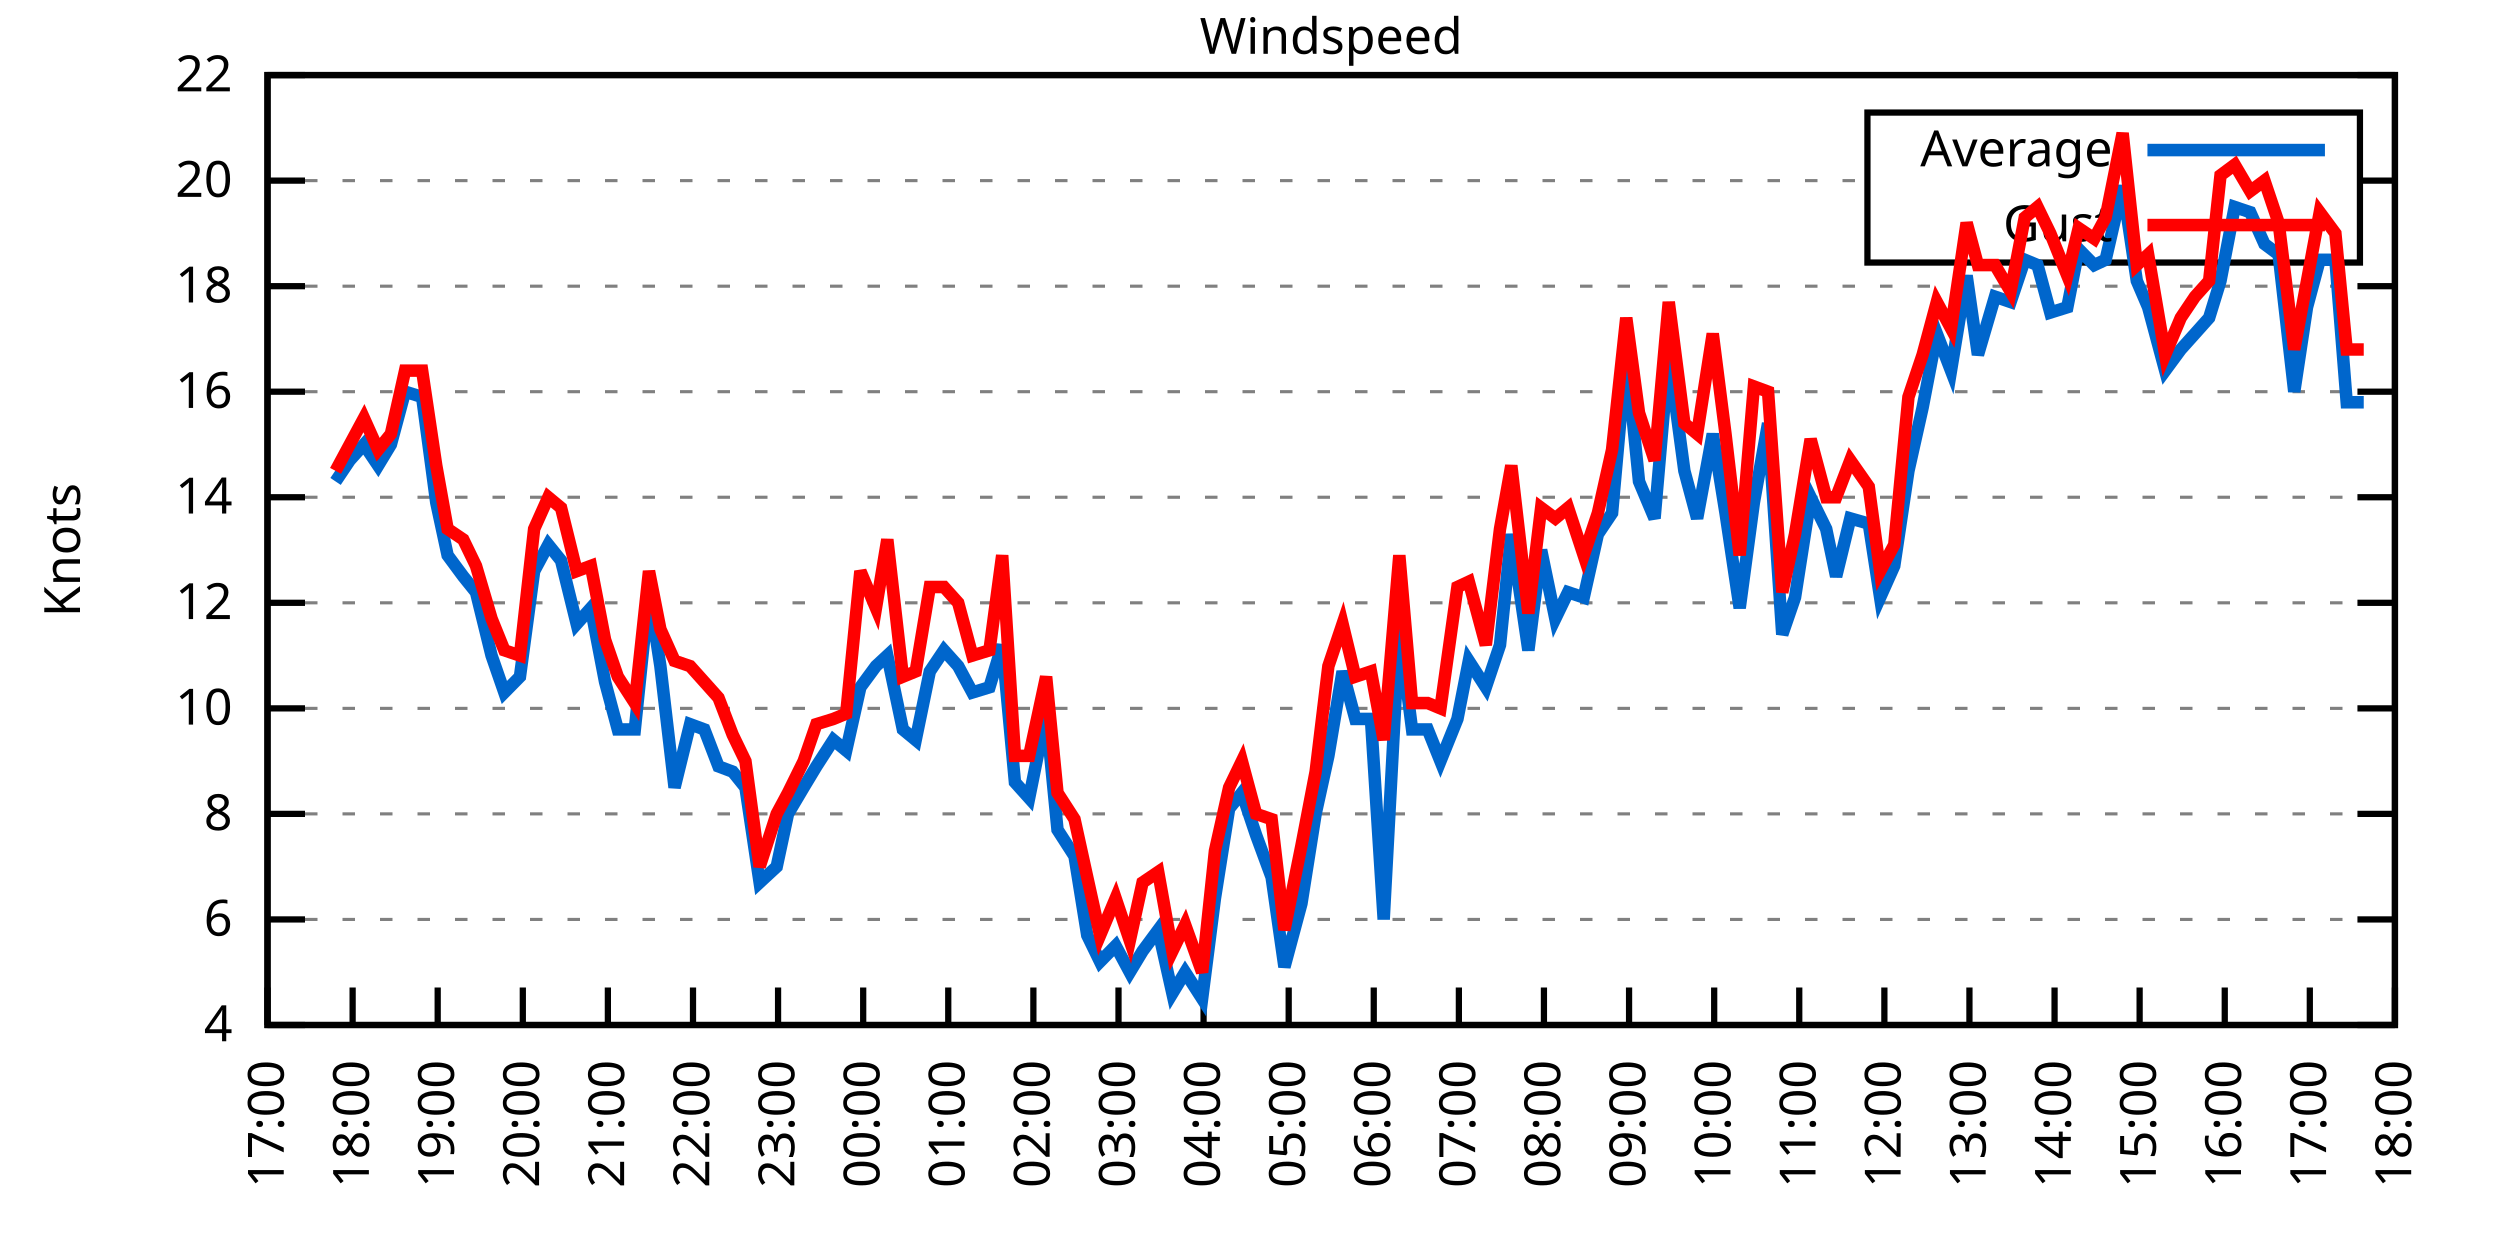
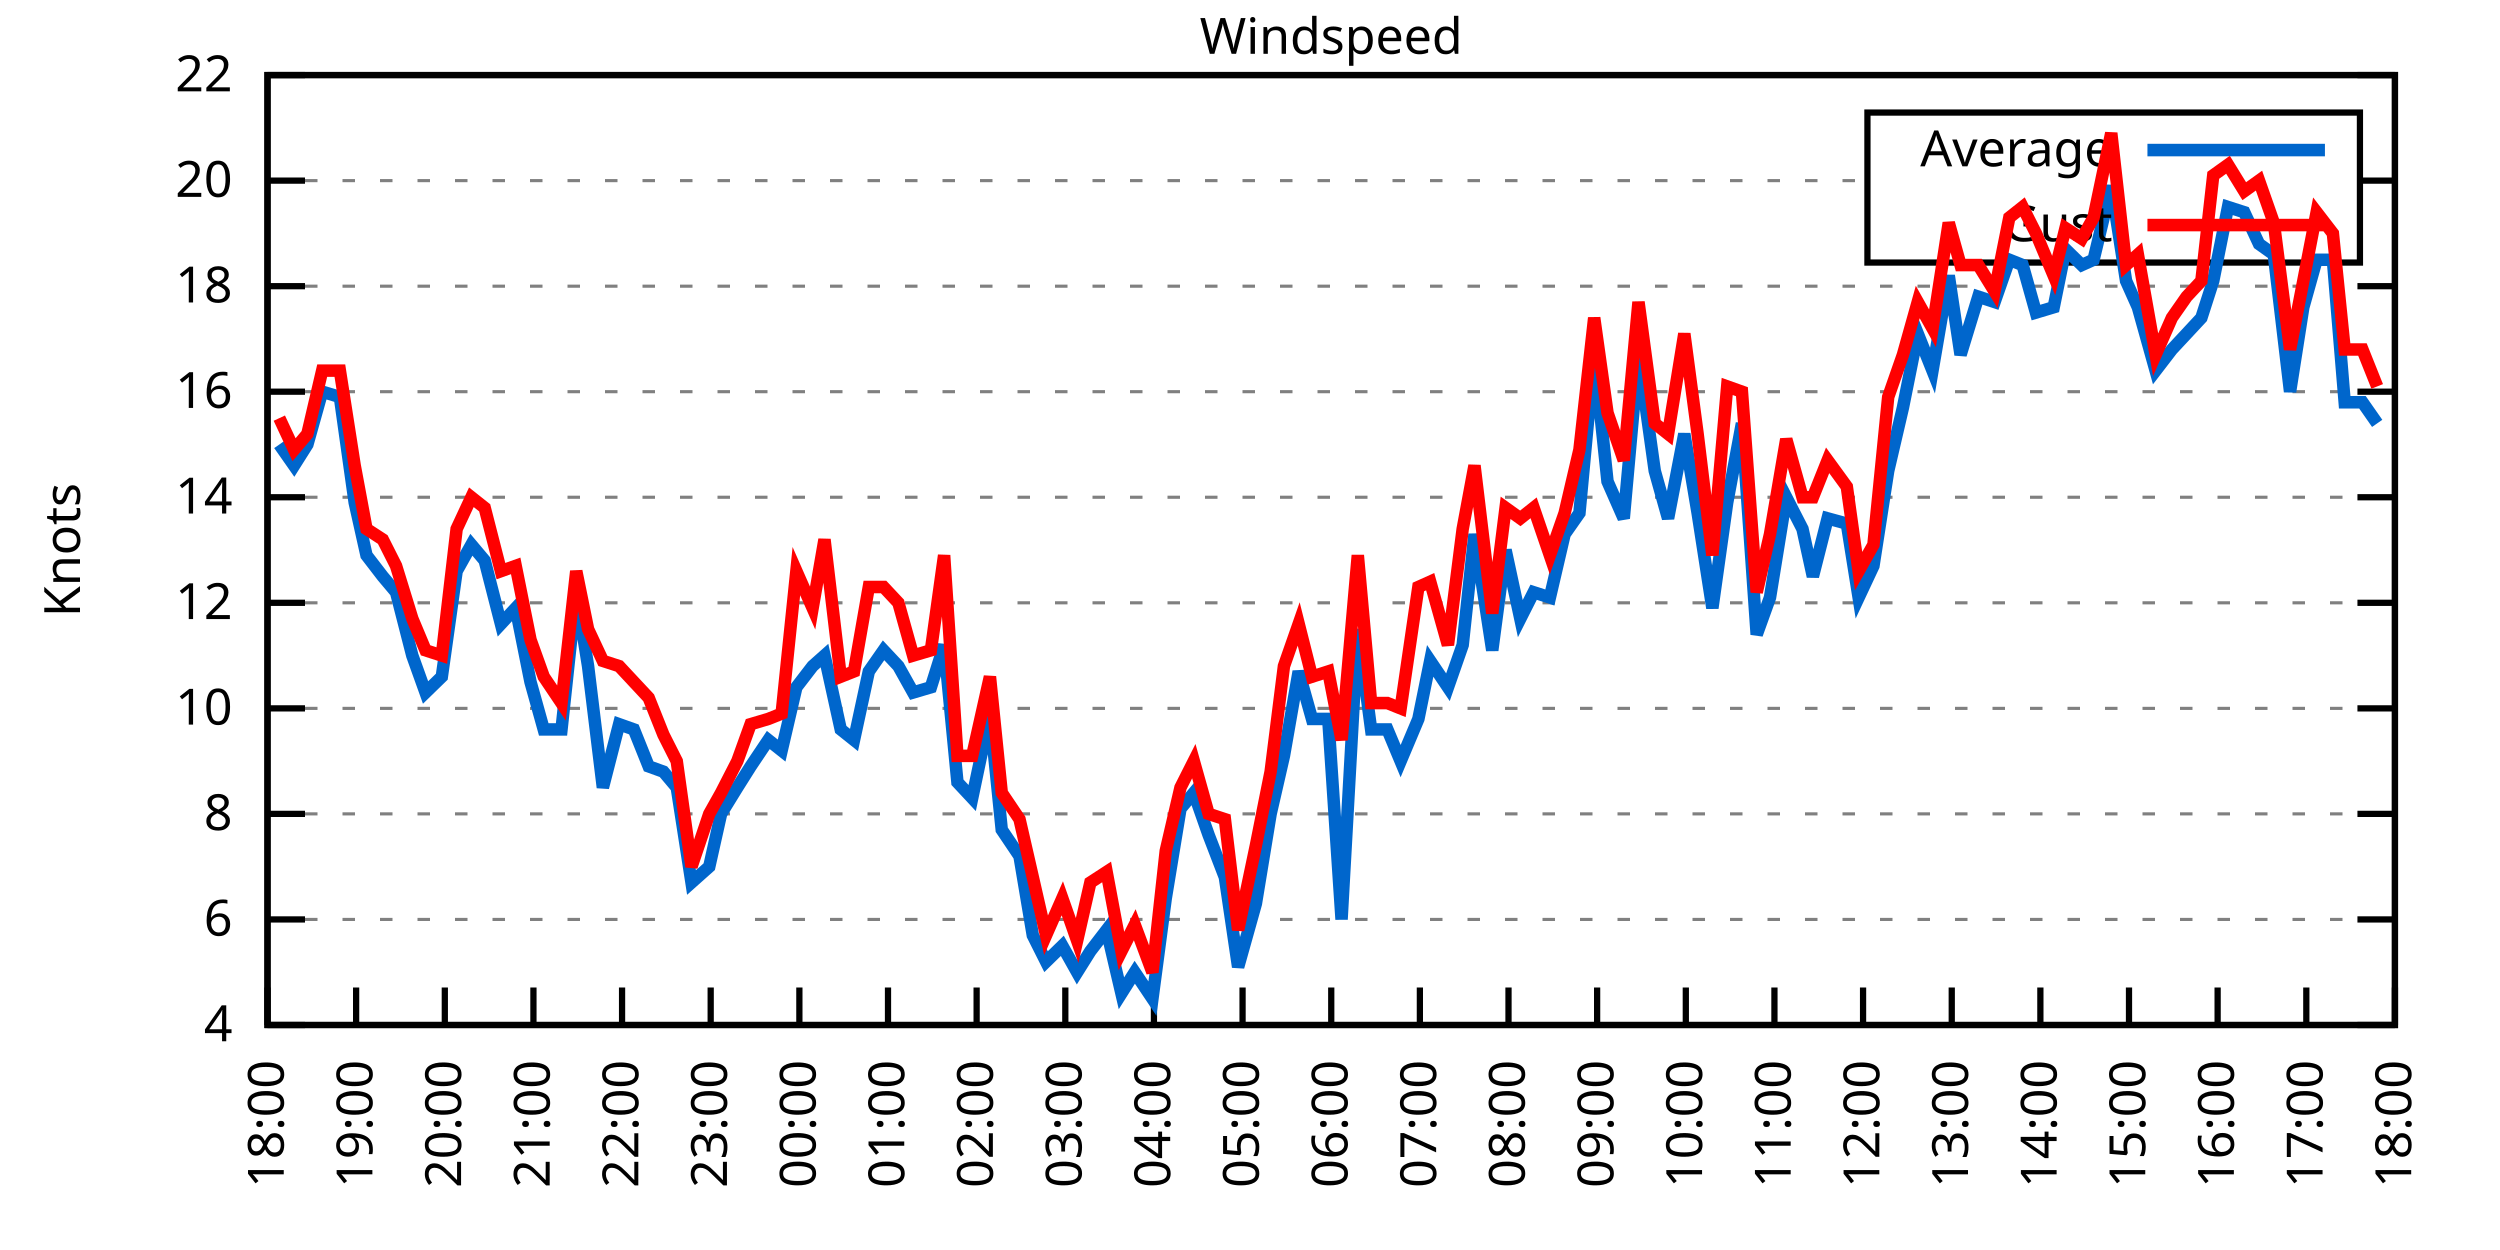
<svg xmlns="http://www.w3.org/2000/svg" xmlns:xlink="http://www.w3.org/1999/xlink" width="400" height="200" viewBox="0 0 400 200">
  <g id="gnuplot_canvas">
    <rect x="0" y="0" width="400" height="200" fill="none" />
    <defs>
      <circle id="gpDot" r="0.5" stroke-width="0.5" stroke="currentColor" />
      <path id="gpPt0" stroke-width="0.333" stroke="currentColor" d="M-1,0 h2 M0,-1 v2" />
      <path id="gpPt1" stroke-width="0.333" stroke="currentColor" d="M-1,-1 L1,1 M1,-1 L-1,1" />
      <path id="gpPt2" stroke-width="0.333" stroke="currentColor" d="M-1,0 L1,0 M0,-1 L0,1 M-1,-1 L1,1 M-1,1 L1,-1" />
      <rect id="gpPt3" stroke-width="0.333" stroke="currentColor" x="-1" y="-1" width="2" height="2" />
      <rect id="gpPt4" stroke-width="0.333" stroke="currentColor" fill="currentColor" x="-1" y="-1" width="2" height="2" />
      <circle id="gpPt5" stroke-width="0.333" stroke="currentColor" cx="0" cy="0" r="1" />
      <use xlink:href="#gpPt5" id="gpPt6" fill="currentColor" stroke="none" />
      <path id="gpPt7" stroke-width="0.333" stroke="currentColor" d="M0,-1.33 L-1.33,0.67 L1.33,0.67 z" />
      <use xlink:href="#gpPt7" id="gpPt8" fill="currentColor" stroke="none" />
      <use xlink:href="#gpPt7" id="gpPt9" stroke="currentColor" transform="rotate(180)" />
      <use xlink:href="#gpPt9" id="gpPt10" fill="currentColor" stroke="none" />
      <use xlink:href="#gpPt3" id="gpPt11" stroke="currentColor" transform="rotate(45)" />
      <use xlink:href="#gpPt11" id="gpPt12" fill="currentColor" stroke="none" />
      <path id="gpPt13" stroke-width="0.333" stroke="currentColor" d="M0,1.330 L1.265,0.411 L0.782,-1.067 L-0.782,-1.076 L-1.265,0.411 z" />
      <use xlink:href="#gpPt13" id="gpPt14" fill="currentColor" stroke="none" />
      <filter id="textbox" filterUnits="objectBoundingBox" x="0" y="0" height="1" width="1">
        <feFlood flood-color="white" flood-opacity="1" result="bgnd" />
        <feComposite in="SourceGraphic" in2="bgnd" operator="atop" />
      </filter>
      <filter id="greybox" filterUnits="objectBoundingBox" x="0" y="0" height="1" width="1">
        <feFlood flood-color="lightgrey" flood-opacity="1" result="grey" />
        <feComposite in="SourceGraphic" in2="grey" operator="atop" />
      </filter>
    </defs>
    <g fill="none" color="white" stroke="currentColor" stroke-width="1.00" stroke-linecap="butt" stroke-linejoin="miter">
</g>
    <g fill="none" color="black" stroke="currentColor" stroke-width="1.00" stroke-linecap="butt" stroke-linejoin="miter">
      <g stroke="none" shape-rendering="crispEdges">
        <polygon fill="rgb(255, 255, 255)" points="42.80,164.00 383.18,164.00 383.18,12.02 42.80,12.02 " />
      </g>
    </g>
    <g fill="none" color="black" stroke="currentColor" stroke-width="1.00" stroke-linecap="butt" stroke-linejoin="miter">
</g>
    <g fill="none" color="black" stroke="black" stroke-width="0.50" stroke-linecap="butt" stroke-linejoin="miter">
</g>
    <g fill="none" color="gray" stroke="currentColor" stroke-width="0.50" stroke-linecap="butt" stroke-linejoin="miter">
      <path stroke="gray" stroke-dasharray="2,4" class="gridline" d="M42.80,164.00 L383.19,164.00  " />
    </g>
    <g fill="none" color="gray" stroke="gray" stroke-width="1.00" stroke-linecap="butt" stroke-linejoin="miter">
</g>
    <g fill="none" color="black" stroke="currentColor" stroke-width="1.00" stroke-linecap="butt" stroke-linejoin="miter">
      <path stroke="black" d="M42.80,164.00 L48.80,164.00 M383.19,164.00 L377.19,164.00  " />
      <g transform="translate(37.20,166.60)" stroke="none" fill="black" font-family="Sans" font-size="8.00" text-anchor="end">
        <text>
          <tspan font-family="Sans"> 4</tspan>
        </text>
      </g>
    </g>
    <g fill="none" color="black" stroke="currentColor" stroke-width="1.00" stroke-linecap="butt" stroke-linejoin="miter">
</g>
    <g fill="none" color="black" stroke="black" stroke-width="0.50" stroke-linecap="butt" stroke-linejoin="miter">
</g>
    <g fill="none" color="gray" stroke="currentColor" stroke-width="0.50" stroke-linecap="butt" stroke-linejoin="miter">
      <path stroke="gray" stroke-dasharray="2,4" class="gridline" d="M42.80,147.11 L383.19,147.11  " />
    </g>
    <g fill="none" color="gray" stroke="gray" stroke-width="1.00" stroke-linecap="butt" stroke-linejoin="miter">
</g>
    <g fill="none" color="black" stroke="currentColor" stroke-width="1.00" stroke-linecap="butt" stroke-linejoin="miter">
      <path stroke="black" d="M42.80,147.11 L48.80,147.11 M383.19,147.11 L377.19,147.11  " />
      <g transform="translate(37.20,149.71)" stroke="none" fill="black" font-family="Sans" font-size="8.00" text-anchor="end">
        <text>
          <tspan font-family="Sans"> 6</tspan>
        </text>
      </g>
    </g>
    <g fill="none" color="black" stroke="currentColor" stroke-width="1.00" stroke-linecap="butt" stroke-linejoin="miter">
</g>
    <g fill="none" color="black" stroke="black" stroke-width="0.50" stroke-linecap="butt" stroke-linejoin="miter">
</g>
    <g fill="none" color="gray" stroke="currentColor" stroke-width="0.50" stroke-linecap="butt" stroke-linejoin="miter">
      <path stroke="gray" stroke-dasharray="2,4" class="gridline" d="M42.80,130.22 L383.19,130.22  " />
    </g>
    <g fill="none" color="gray" stroke="gray" stroke-width="1.00" stroke-linecap="butt" stroke-linejoin="miter">
</g>
    <g fill="none" color="black" stroke="currentColor" stroke-width="1.00" stroke-linecap="butt" stroke-linejoin="miter">
      <path stroke="black" d="M42.80,130.22 L48.80,130.22 M383.19,130.22 L377.19,130.22  " />
      <g transform="translate(37.20,132.82)" stroke="none" fill="black" font-family="Sans" font-size="8.00" text-anchor="end">
        <text>
          <tspan font-family="Sans"> 8</tspan>
        </text>
      </g>
    </g>
    <g fill="none" color="black" stroke="currentColor" stroke-width="1.00" stroke-linecap="butt" stroke-linejoin="miter">
</g>
    <g fill="none" color="black" stroke="black" stroke-width="0.50" stroke-linecap="butt" stroke-linejoin="miter">
</g>
    <g fill="none" color="gray" stroke="currentColor" stroke-width="0.50" stroke-linecap="butt" stroke-linejoin="miter">
      <path stroke="gray" stroke-dasharray="2,4" class="gridline" d="M42.80,113.34 L383.19,113.34  " />
    </g>
    <g fill="none" color="gray" stroke="gray" stroke-width="1.00" stroke-linecap="butt" stroke-linejoin="miter">
</g>
    <g fill="none" color="black" stroke="currentColor" stroke-width="1.00" stroke-linecap="butt" stroke-linejoin="miter">
      <path stroke="black" d="M42.80,113.34 L48.80,113.34 M383.19,113.34 L377.19,113.34  " />
      <g transform="translate(37.20,115.94)" stroke="none" fill="black" font-family="Sans" font-size="8.00" text-anchor="end">
        <text>
          <tspan font-family="Sans"> 10</tspan>
        </text>
      </g>
    </g>
    <g fill="none" color="black" stroke="currentColor" stroke-width="1.00" stroke-linecap="butt" stroke-linejoin="miter">
</g>
    <g fill="none" color="black" stroke="black" stroke-width="0.50" stroke-linecap="butt" stroke-linejoin="miter">
</g>
    <g fill="none" color="gray" stroke="currentColor" stroke-width="0.50" stroke-linecap="butt" stroke-linejoin="miter">
      <path stroke="gray" stroke-dasharray="2,4" class="gridline" d="M42.80,96.45 L383.19,96.45  " />
    </g>
    <g fill="none" color="gray" stroke="gray" stroke-width="1.00" stroke-linecap="butt" stroke-linejoin="miter">
</g>
    <g fill="none" color="black" stroke="currentColor" stroke-width="1.00" stroke-linecap="butt" stroke-linejoin="miter">
      <path stroke="black" d="M42.80,96.45 L48.80,96.45 M383.19,96.45 L377.19,96.45  " />
      <g transform="translate(37.20,99.05)" stroke="none" fill="black" font-family="Sans" font-size="8.00" text-anchor="end">
        <text>
          <tspan font-family="Sans"> 12</tspan>
        </text>
      </g>
    </g>
    <g fill="none" color="black" stroke="currentColor" stroke-width="1.00" stroke-linecap="butt" stroke-linejoin="miter">
</g>
    <g fill="none" color="black" stroke="black" stroke-width="0.50" stroke-linecap="butt" stroke-linejoin="miter">
</g>
    <g fill="none" color="gray" stroke="currentColor" stroke-width="0.50" stroke-linecap="butt" stroke-linejoin="miter">
      <path stroke="gray" stroke-dasharray="2,4" class="gridline" d="M42.80,79.56 L383.19,79.56  " />
    </g>
    <g fill="none" color="gray" stroke="gray" stroke-width="1.00" stroke-linecap="butt" stroke-linejoin="miter">
</g>
    <g fill="none" color="black" stroke="currentColor" stroke-width="1.00" stroke-linecap="butt" stroke-linejoin="miter">
      <path stroke="black" d="M42.80,79.56 L48.80,79.56 M383.19,79.56 L377.19,79.56  " />
      <g transform="translate(37.20,82.16)" stroke="none" fill="black" font-family="Sans" font-size="8.00" text-anchor="end">
        <text>
          <tspan font-family="Sans"> 14</tspan>
        </text>
      </g>
    </g>
    <g fill="none" color="black" stroke="currentColor" stroke-width="1.00" stroke-linecap="butt" stroke-linejoin="miter">
</g>
    <g fill="none" color="black" stroke="black" stroke-width="0.50" stroke-linecap="butt" stroke-linejoin="miter">
</g>
    <g fill="none" color="gray" stroke="currentColor" stroke-width="0.50" stroke-linecap="butt" stroke-linejoin="miter">
      <path stroke="gray" stroke-dasharray="2,4" class="gridline" d="M42.80,62.67 L383.19,62.67  " />
    </g>
    <g fill="none" color="gray" stroke="gray" stroke-width="1.00" stroke-linecap="butt" stroke-linejoin="miter">
</g>
    <g fill="none" color="black" stroke="currentColor" stroke-width="1.00" stroke-linecap="butt" stroke-linejoin="miter">
      <path stroke="black" d="M42.80,62.67 L48.80,62.67 M383.19,62.67 L377.19,62.67  " />
      <g transform="translate(37.20,65.27)" stroke="none" fill="black" font-family="Sans" font-size="8.00" text-anchor="end">
        <text>
          <tspan font-family="Sans"> 16</tspan>
        </text>
      </g>
    </g>
    <g fill="none" color="black" stroke="currentColor" stroke-width="1.00" stroke-linecap="butt" stroke-linejoin="miter">
</g>
    <g fill="none" color="black" stroke="black" stroke-width="0.50" stroke-linecap="butt" stroke-linejoin="miter">
</g>
    <g fill="none" color="gray" stroke="currentColor" stroke-width="0.50" stroke-linecap="butt" stroke-linejoin="miter">
      <path stroke="gray" stroke-dasharray="2,4" class="gridline" d="M42.80,45.79 L383.19,45.79  " />
    </g>
    <g fill="none" color="gray" stroke="gray" stroke-width="1.00" stroke-linecap="butt" stroke-linejoin="miter">
</g>
    <g fill="none" color="black" stroke="currentColor" stroke-width="1.00" stroke-linecap="butt" stroke-linejoin="miter">
      <path stroke="black" d="M42.80,45.79 L48.80,45.79 M383.19,45.79 L377.19,45.79  " />
      <g transform="translate(37.20,48.39)" stroke="none" fill="black" font-family="Sans" font-size="8.00" text-anchor="end">
        <text>
          <tspan font-family="Sans"> 18</tspan>
        </text>
      </g>
    </g>
    <g fill="none" color="black" stroke="currentColor" stroke-width="1.00" stroke-linecap="butt" stroke-linejoin="miter">
</g>
    <g fill="none" color="black" stroke="black" stroke-width="0.50" stroke-linecap="butt" stroke-linejoin="miter">
</g>
    <g fill="none" color="gray" stroke="currentColor" stroke-width="0.50" stroke-linecap="butt" stroke-linejoin="miter">
      <path stroke="gray" stroke-dasharray="2,4" class="gridline" d="M42.80,28.90 L298.79,28.90 M377.59,28.90 L383.19,28.90  " />
    </g>
    <g fill="none" color="gray" stroke="gray" stroke-width="1.00" stroke-linecap="butt" stroke-linejoin="miter">
</g>
    <g fill="none" color="black" stroke="currentColor" stroke-width="1.00" stroke-linecap="butt" stroke-linejoin="miter">
      <path stroke="black" d="M42.80,28.90 L48.80,28.90 M383.19,28.90 L377.19,28.90  " />
      <g transform="translate(37.20,31.50)" stroke="none" fill="black" font-family="Sans" font-size="8.00" text-anchor="end">
        <text>
          <tspan font-family="Sans"> 20</tspan>
        </text>
      </g>
    </g>
    <g fill="none" color="black" stroke="currentColor" stroke-width="1.00" stroke-linecap="butt" stroke-linejoin="miter">
</g>
    <g fill="none" color="black" stroke="black" stroke-width="0.50" stroke-linecap="butt" stroke-linejoin="miter">
</g>
    <g fill="none" color="gray" stroke="currentColor" stroke-width="0.50" stroke-linecap="butt" stroke-linejoin="miter">
      <path stroke="gray" stroke-dasharray="2,4" class="gridline" d="M42.80,12.01 L383.19,12.01  " />
    </g>
    <g fill="none" color="gray" stroke="gray" stroke-width="1.00" stroke-linecap="butt" stroke-linejoin="miter">
</g>
    <g fill="none" color="black" stroke="currentColor" stroke-width="1.00" stroke-linecap="butt" stroke-linejoin="miter">
      <path stroke="black" d="M42.80,12.01 L48.80,12.01 M383.19,12.01 L377.19,12.01  " />
      <g transform="translate(37.20,14.61)" stroke="none" fill="black" font-family="Sans" font-size="8.00" text-anchor="end">
        <text>
          <tspan font-family="Sans"> 22</tspan>
        </text>
      </g>
    </g>
    <g fill="none" color="black" stroke="currentColor" stroke-width="1.00" stroke-linecap="butt" stroke-linejoin="miter">
      <path stroke="black" d="M42.80,164.00 L42.80,158.00  " />
      <g transform="translate(45.40,169.60) rotate(270.00)" stroke="none" fill="black" font-family="Sans" font-size="8.00" text-anchor="end">
        <text>
-           <tspan font-family="Sans">17:00</tspan>
-         </text>
-       </g>
-     </g>
-     <g fill="none" color="black" stroke="currentColor" stroke-width="1.00" stroke-linecap="butt" stroke-linejoin="miter">
-       <path stroke="black" d="M56.42,164.00 L56.42,158.00  " />
-       <g transform="translate(59.02,169.60) rotate(270.00)" stroke="none" fill="black" font-family="Sans" font-size="8.00" text-anchor="end">
-         <text>
          <tspan font-family="Sans">18:00</tspan>
        </text>
      </g>
    </g>
    <g fill="none" color="black" stroke="currentColor" stroke-width="1.00" stroke-linecap="butt" stroke-linejoin="miter">
-       <path stroke="black" d="M70.03,164.00 L70.03,158.00  " />
-       <g transform="translate(72.63,169.60) rotate(270.00)" stroke="none" fill="black" font-family="Sans" font-size="8.00" text-anchor="end">
+       <path stroke="black" d="M56.98,164.00 L56.98,158.00  " />
+       <g transform="translate(59.58,169.60) rotate(270.00)" stroke="none" fill="black" font-family="Sans" font-size="8.00" text-anchor="end">
        <text>
          <tspan font-family="Sans">19:00</tspan>
        </text>
      </g>
    </g>
    <g fill="none" color="black" stroke="currentColor" stroke-width="1.00" stroke-linecap="butt" stroke-linejoin="miter">
-       <path stroke="black" d="M83.65,164.00 L83.65,158.00  " />
-       <g transform="translate(86.25,169.60) rotate(270.00)" stroke="none" fill="black" font-family="Sans" font-size="8.00" text-anchor="end">
+       <path stroke="black" d="M71.17,164.00 L71.17,158.00  " />
+       <g transform="translate(73.77,169.60) rotate(270.00)" stroke="none" fill="black" font-family="Sans" font-size="8.00" text-anchor="end">
        <text>
          <tspan font-family="Sans">20:00</tspan>
        </text>
      </g>
    </g>
    <g fill="none" color="black" stroke="currentColor" stroke-width="1.00" stroke-linecap="butt" stroke-linejoin="miter">
-       <path stroke="black" d="M97.26,164.00 L97.26,158.00  " />
-       <g transform="translate(99.86,169.60) rotate(270.00)" stroke="none" fill="black" font-family="Sans" font-size="8.00" text-anchor="end">
+       <path stroke="black" d="M85.35,164.00 L85.35,158.00  " />
+       <g transform="translate(87.95,169.60) rotate(270.00)" stroke="none" fill="black" font-family="Sans" font-size="8.00" text-anchor="end">
        <text>
          <tspan font-family="Sans">21:00</tspan>
        </text>
      </g>
    </g>
    <g fill="none" color="black" stroke="currentColor" stroke-width="1.00" stroke-linecap="butt" stroke-linejoin="miter">
-       <path stroke="black" d="M110.88,164.00 L110.88,158.00  " />
-       <g transform="translate(113.48,169.60) rotate(270.00)" stroke="none" fill="black" font-family="Sans" font-size="8.00" text-anchor="end">
+       <path stroke="black" d="M99.53,164.00 L99.53,158.00  " />
+       <g transform="translate(102.13,169.60) rotate(270.00)" stroke="none" fill="black" font-family="Sans" font-size="8.00" text-anchor="end">
        <text>
          <tspan font-family="Sans">22:00</tspan>
        </text>
      </g>
    </g>
    <g fill="none" color="black" stroke="currentColor" stroke-width="1.00" stroke-linecap="butt" stroke-linejoin="miter">
-       <path stroke="black" d="M124.49,164.00 L124.49,158.00  " />
-       <g transform="translate(127.09,169.60) rotate(270.00)" stroke="none" fill="black" font-family="Sans" font-size="8.00" text-anchor="end">
+       <path stroke="black" d="M113.71,164.00 L113.71,158.00  " />
+       <g transform="translate(116.31,169.60) rotate(270.00)" stroke="none" fill="black" font-family="Sans" font-size="8.00" text-anchor="end">
        <text>
          <tspan font-family="Sans">23:00</tspan>
        </text>
      </g>
    </g>
    <g fill="none" color="black" stroke="currentColor" stroke-width="1.00" stroke-linecap="butt" stroke-linejoin="miter">
-       <path stroke="black" d="M138.11,164.00 L138.11,158.00  " />
-       <g transform="translate(140.71,169.60) rotate(270.00)" stroke="none" fill="black" font-family="Sans" font-size="8.00" text-anchor="end">
+       <path stroke="black" d="M127.90,164.00 L127.90,158.00  " />
+       <g transform="translate(130.50,169.60) rotate(270.00)" stroke="none" fill="black" font-family="Sans" font-size="8.00" text-anchor="end">
        <text>
          <tspan font-family="Sans">00:00</tspan>
        </text>
      </g>
    </g>
    <g fill="none" color="black" stroke="currentColor" stroke-width="1.00" stroke-linecap="butt" stroke-linejoin="miter">
-       <path stroke="black" d="M151.72,164.00 L151.72,158.00  " />
-       <g transform="translate(154.32,169.60) rotate(270.00)" stroke="none" fill="black" font-family="Sans" font-size="8.00" text-anchor="end">
+       <path stroke="black" d="M142.08,164.00 L142.08,158.00  " />
+       <g transform="translate(144.68,169.60) rotate(270.00)" stroke="none" fill="black" font-family="Sans" font-size="8.00" text-anchor="end">
        <text>
          <tspan font-family="Sans">01:00</tspan>
        </text>
      </g>
    </g>
    <g fill="none" color="black" stroke="currentColor" stroke-width="1.00" stroke-linecap="butt" stroke-linejoin="miter">
-       <path stroke="black" d="M165.34,164.00 L165.34,158.00  " />
-       <g transform="translate(167.94,169.60) rotate(270.00)" stroke="none" fill="black" font-family="Sans" font-size="8.00" text-anchor="end">
+       <path stroke="black" d="M156.26,164.00 L156.26,158.00  " />
+       <g transform="translate(158.86,169.60) rotate(270.00)" stroke="none" fill="black" font-family="Sans" font-size="8.00" text-anchor="end">
        <text>
          <tspan font-family="Sans">02:00</tspan>
        </text>
      </g>
    </g>
    <g fill="none" color="black" stroke="currentColor" stroke-width="1.00" stroke-linecap="butt" stroke-linejoin="miter">
-       <path stroke="black" d="M178.96,164.00 L178.96,158.00  " />
-       <g transform="translate(181.56,169.60) rotate(270.00)" stroke="none" fill="black" font-family="Sans" font-size="8.00" text-anchor="end">
+       <path stroke="black" d="M170.45,164.00 L170.45,158.00  " />
+       <g transform="translate(173.05,169.60) rotate(270.00)" stroke="none" fill="black" font-family="Sans" font-size="8.00" text-anchor="end">
        <text>
          <tspan font-family="Sans">03:00</tspan>
        </text>
      </g>
    </g>
    <g fill="none" color="black" stroke="currentColor" stroke-width="1.00" stroke-linecap="butt" stroke-linejoin="miter">
-       <path stroke="black" d="M192.57,164.00 L192.57,158.00  " />
-       <g transform="translate(195.17,169.60) rotate(270.00)" stroke="none" fill="black" font-family="Sans" font-size="8.00" text-anchor="end">
+       <path stroke="black" d="M184.63,164.00 L184.63,158.00  " />
+       <g transform="translate(187.23,169.60) rotate(270.00)" stroke="none" fill="black" font-family="Sans" font-size="8.00" text-anchor="end">
        <text>
          <tspan font-family="Sans">04:00</tspan>
        </text>
      </g>
    </g>
    <g fill="none" color="black" stroke="currentColor" stroke-width="1.00" stroke-linecap="butt" stroke-linejoin="miter">
-       <path stroke="black" d="M206.19,164.00 L206.19,158.00  " />
-       <g transform="translate(208.79,169.60) rotate(270.00)" stroke="none" fill="black" font-family="Sans" font-size="8.00" text-anchor="end">
+       <path stroke="black" d="M198.81,164.00 L198.81,158.00  " />
+       <g transform="translate(201.41,169.60) rotate(270.00)" stroke="none" fill="black" font-family="Sans" font-size="8.00" text-anchor="end">
        <text>
          <tspan font-family="Sans">05:00</tspan>
        </text>
      </g>
    </g>
    <g fill="none" color="black" stroke="currentColor" stroke-width="1.00" stroke-linecap="butt" stroke-linejoin="miter">
-       <path stroke="black" d="M219.80,164.00 L219.80,158.00  " />
-       <g transform="translate(222.40,169.60) rotate(270.00)" stroke="none" fill="black" font-family="Sans" font-size="8.00" text-anchor="end">
+       <path stroke="black" d="M213.00,164.00 L213.00,158.00  " />
+       <g transform="translate(215.60,169.60) rotate(270.00)" stroke="none" fill="black" font-family="Sans" font-size="8.00" text-anchor="end">
        <text>
          <tspan font-family="Sans">06:00</tspan>
        </text>
      </g>
    </g>
    <g fill="none" color="black" stroke="currentColor" stroke-width="1.00" stroke-linecap="butt" stroke-linejoin="miter">
-       <path stroke="black" d="M233.42,164.00 L233.42,158.00  " />
-       <g transform="translate(236.02,169.60) rotate(270.00)" stroke="none" fill="black" font-family="Sans" font-size="8.00" text-anchor="end">
+       <path stroke="black" d="M227.18,164.00 L227.18,158.00  " />
+       <g transform="translate(229.78,169.60) rotate(270.00)" stroke="none" fill="black" font-family="Sans" font-size="8.00" text-anchor="end">
        <text>
          <tspan font-family="Sans">07:00</tspan>
        </text>
      </g>
    </g>
    <g fill="none" color="black" stroke="currentColor" stroke-width="1.00" stroke-linecap="butt" stroke-linejoin="miter">
-       <path stroke="black" d="M247.03,164.00 L247.03,158.00  " />
-       <g transform="translate(249.63,169.60) rotate(270.00)" stroke="none" fill="black" font-family="Sans" font-size="8.00" text-anchor="end">
+       <path stroke="black" d="M241.36,164.00 L241.36,158.00  " />
+       <g transform="translate(243.96,169.60) rotate(270.00)" stroke="none" fill="black" font-family="Sans" font-size="8.00" text-anchor="end">
        <text>
          <tspan font-family="Sans">08:00</tspan>
        </text>
      </g>
    </g>
    <g fill="none" color="black" stroke="currentColor" stroke-width="1.00" stroke-linecap="butt" stroke-linejoin="miter">
-       <path stroke="black" d="M260.65,164.00 L260.65,158.00  " />
-       <g transform="translate(263.25,169.60) rotate(270.00)" stroke="none" fill="black" font-family="Sans" font-size="8.00" text-anchor="end">
+       <path stroke="black" d="M255.54,164.00 L255.54,158.00  " />
+       <g transform="translate(258.14,169.60) rotate(270.00)" stroke="none" fill="black" font-family="Sans" font-size="8.00" text-anchor="end">
        <text>
          <tspan font-family="Sans">09:00</tspan>
        </text>
      </g>
    </g>
    <g fill="none" color="black" stroke="currentColor" stroke-width="1.00" stroke-linecap="butt" stroke-linejoin="miter">
-       <path stroke="black" d="M274.27,164.00 L274.27,158.00  " />
-       <g transform="translate(276.87,169.60) rotate(270.00)" stroke="none" fill="black" font-family="Sans" font-size="8.00" text-anchor="end">
+       <path stroke="black" d="M269.73,164.00 L269.73,158.00  " />
+       <g transform="translate(272.33,169.60) rotate(270.00)" stroke="none" fill="black" font-family="Sans" font-size="8.00" text-anchor="end">
        <text>
          <tspan font-family="Sans">10:00</tspan>
        </text>
      </g>
    </g>
    <g fill="none" color="black" stroke="currentColor" stroke-width="1.00" stroke-linecap="butt" stroke-linejoin="miter">
-       <path stroke="black" d="M287.88,164.00 L287.88,158.00  " />
-       <g transform="translate(290.48,169.60) rotate(270.00)" stroke="none" fill="black" font-family="Sans" font-size="8.00" text-anchor="end">
+       <path stroke="black" d="M283.91,164.00 L283.91,158.00  " />
+       <g transform="translate(286.51,169.60) rotate(270.00)" stroke="none" fill="black" font-family="Sans" font-size="8.00" text-anchor="end">
        <text>
          <tspan font-family="Sans">11:00</tspan>
        </text>
      </g>
    </g>
    <g fill="none" color="black" stroke="currentColor" stroke-width="1.00" stroke-linecap="butt" stroke-linejoin="miter">
-       <path stroke="black" d="M301.50,164.00 L301.50,158.00  " />
-       <g transform="translate(304.10,169.60) rotate(270.00)" stroke="none" fill="black" font-family="Sans" font-size="8.00" text-anchor="end">
+       <path stroke="black" d="M298.09,164.00 L298.09,158.00  " />
+       <g transform="translate(300.69,169.60) rotate(270.00)" stroke="none" fill="black" font-family="Sans" font-size="8.00" text-anchor="end">
        <text>
          <tspan font-family="Sans">12:00</tspan>
        </text>
      </g>
    </g>
    <g fill="none" color="black" stroke="currentColor" stroke-width="1.00" stroke-linecap="butt" stroke-linejoin="miter">
-       <path stroke="black" d="M315.11,164.00 L315.11,158.00  " />
-       <g transform="translate(317.71,169.60) rotate(270.00)" stroke="none" fill="black" font-family="Sans" font-size="8.00" text-anchor="end">
+       <path stroke="black" d="M312.28,164.00 L312.28,158.00  " />
+       <g transform="translate(314.88,169.60) rotate(270.00)" stroke="none" fill="black" font-family="Sans" font-size="8.00" text-anchor="end">
        <text>
          <tspan font-family="Sans">13:00</tspan>
        </text>
      </g>
    </g>
    <g fill="none" color="black" stroke="currentColor" stroke-width="1.00" stroke-linecap="butt" stroke-linejoin="miter">
-       <path stroke="black" d="M328.73,164.00 L328.73,158.00  " />
-       <g transform="translate(331.33,169.60) rotate(270.00)" stroke="none" fill="black" font-family="Sans" font-size="8.00" text-anchor="end">
+       <path stroke="black" d="M326.46,164.00 L326.46,158.00  " />
+       <g transform="translate(329.06,169.60) rotate(270.00)" stroke="none" fill="black" font-family="Sans" font-size="8.00" text-anchor="end">
        <text>
          <tspan font-family="Sans">14:00</tspan>
        </text>
      </g>
    </g>
    <g fill="none" color="black" stroke="currentColor" stroke-width="1.00" stroke-linecap="butt" stroke-linejoin="miter">
-       <path stroke="black" d="M342.34,164.00 L342.34,158.00  " />
-       <g transform="translate(344.94,169.60) rotate(270.00)" stroke="none" fill="black" font-family="Sans" font-size="8.00" text-anchor="end">
+       <path stroke="black" d="M340.64,164.00 L340.64,158.00  " />
+       <g transform="translate(343.24,169.60) rotate(270.00)" stroke="none" fill="black" font-family="Sans" font-size="8.00" text-anchor="end">
        <text>
          <tspan font-family="Sans">15:00</tspan>
        </text>
      </g>
    </g>
    <g fill="none" color="black" stroke="currentColor" stroke-width="1.00" stroke-linecap="butt" stroke-linejoin="miter">
-       <path stroke="black" d="M355.96,164.00 L355.96,158.00  " />
-       <g transform="translate(358.56,169.60) rotate(270.00)" stroke="none" fill="black" font-family="Sans" font-size="8.00" text-anchor="end">
+       <path stroke="black" d="M354.82,164.00 L354.82,158.00  " />
+       <g transform="translate(357.42,169.60) rotate(270.00)" stroke="none" fill="black" font-family="Sans" font-size="8.00" text-anchor="end">
        <text>
          <tspan font-family="Sans">16:00</tspan>
        </text>
      </g>
    </g>
    <g fill="none" color="black" stroke="currentColor" stroke-width="1.00" stroke-linecap="butt" stroke-linejoin="miter">
-       <path stroke="black" d="M369.57,164.00 L369.57,158.00  " />
-       <g transform="translate(372.17,169.60) rotate(270.00)" stroke="none" fill="black" font-family="Sans" font-size="8.00" text-anchor="end">
+       <path stroke="black" d="M369.01,164.00 L369.01,158.00  " />
+       <g transform="translate(371.61,169.60) rotate(270.00)" stroke="none" fill="black" font-family="Sans" font-size="8.00" text-anchor="end">
        <text>
          <tspan font-family="Sans">17:00</tspan>
        </text>
      </g>
    </g>
    <g fill="none" color="black" stroke="currentColor" stroke-width="1.00" stroke-linecap="butt" stroke-linejoin="miter">
      <path stroke="black" d="M383.19,164.00 L383.19,158.00  " />
      <g transform="translate(385.79,169.60) rotate(270.00)" stroke="none" fill="black" font-family="Sans" font-size="8.00" text-anchor="end">
        <text>
          <tspan font-family="Sans">18:00</tspan>
        </text>
      </g>
    </g>
    <g fill="none" color="black" stroke="currentColor" stroke-width="1.00" stroke-linecap="butt" stroke-linejoin="miter">
</g>
    <g fill="none" color="black" stroke="currentColor" stroke-width="1.00" stroke-linecap="butt" stroke-linejoin="miter">
      <path stroke="black" d="M42.80,12.01 L42.80,164.00 L383.19,164.00 L383.19,12.01 L42.80,12.01 Z  " />
    </g>
    <g fill="none" color="black" stroke="currentColor" stroke-width="1.00" stroke-linecap="butt" stroke-linejoin="miter">
</g>
    <g fill="none" color="black" stroke="currentColor" stroke-width="1.00" stroke-linecap="butt" stroke-linejoin="miter">
      <path stroke="black" d="M298.79,42.01 L298.79,18.01 L377.59,18.01 L377.59,42.01 L298.79,42.01 Z  " />
    </g>
    <g id="Windspeed_plot_1">
      <g fill="none" color="white" stroke="black" stroke-width="2.00" stroke-linecap="butt" stroke-linejoin="miter">
</g>
      <g fill="none" color="black" stroke="currentColor" stroke-width="2.00" stroke-linecap="butt" stroke-linejoin="miter">
        <g transform="translate(337.99,26.61)" stroke="none" fill="black" font-family="Sans" font-size="8.00" text-anchor="end">
          <text>
            <tspan font-family="Sans">Average</tspan>
          </text>
        </g>
      </g>
      <g fill="none" color="black" stroke="currentColor" stroke-width="2.00" stroke-linecap="butt" stroke-linejoin="miter">
-         <path stroke="rgb(  0, 102, 204)" d="M343.59,24.01 L371.99,24.01 M53.69,77.03 L55.96,73.65 L58.23,71.12 L60.50,74.49 L62.54,71.12 L64.81,62.67   L67.54,63.52 L69.80,80.41 L71.62,88.85 L74.12,92.23 L76.16,94.76 L78.65,104.89 L80.70,110.80 L83.19,108.27   L85.46,91.38 L87.73,87.16 L89.77,89.69 L92.27,99.83 L94.54,97.29 L96.81,109.11 L98.85,116.71 L101.57,116.71   L103.84,94.76 L105.66,106.58 L107.93,126.00 L110.42,115.87 L112.69,116.71 L114.96,122.62 L117.23,123.47 L119.27,126.00   L121.54,141.20 L124.27,138.67 L126.08,130.22 L128.58,126.00 L130.62,122.62 L133.34,118.40 L135.39,120.09 L137.66,109.96   L140.15,106.58 L141.97,104.89 L144.46,116.71 L146.51,118.40 L148.77,107.43 L151.04,104.05 L153.31,106.58 L155.58,110.80   L158.31,109.96 L160.35,103.20 L162.39,125.16 L164.66,127.69 L167.38,114.18 L169.20,132.76 L171.92,136.98 L173.96,149.65   L176.01,153.87 L178.50,151.33 L180.77,155.56 L182.81,152.18 L185.31,148.80 L187.58,158.93 L189.62,155.56 L192.34,159.78   L194.39,143.73 L196.66,129.38 L198.70,126.85 L200.97,133.60 L203.46,140.36 L205.51,154.71 L208.23,144.58 L210.50,130.22   L212.54,120.94 L214.81,107.43 L216.85,115.03 L219.35,115.03 L221.39,147.11 L223.89,100.67 L225.93,116.71 L228.43,116.71   L230.47,121.78 L233.19,115.03 L235.01,105.74 L237.73,109.96 L240.00,103.20 L241.81,85.47 L244.54,104.05 L246.58,88.00   L248.85,98.98 L250.89,94.76 L253.39,95.60 L255.66,85.47 L257.93,82.09 L260.20,56.76 L262.24,77.03 L264.73,82.94   L267.00,56.76 L269.50,75.34 L271.54,82.94 L274.04,69.43 L276.08,82.09 L278.35,97.29 L280.62,80.41 L282.89,67.74   L285.16,101.52 L287.20,95.60 L289.70,79.56 L292.19,84.63 L293.78,92.23 L296.05,82.94 L299.00,83.78 L300.82,95.60   L303.08,90.54 L305.35,75.34 L307.62,65.21 L309.89,53.39 L312.16,59.30 L314.66,44.10 L316.47,56.76 L319.20,47.47   L321.69,48.32 L323.96,41.56 L326.00,42.41 L328.05,50.01 L330.77,49.16 L332.59,39.87 L335.08,42.41 L336.90,41.56   L339.62,29.74 L341.89,44.94 L343.70,49.16 L346.43,59.30 L348.92,55.92 L351.19,53.39 L353.46,50.85 L355.28,44.94   L357.55,33.12 L360.04,33.96 L362.31,39.03 L364.58,40.72 L367.08,62.67 L369.12,49.16 L371.16,41.56 L373.66,41.56   L375.47,64.36 L378.20,64.36  " />
+         <path stroke="rgb(  0, 102, 204)" d="M343.59,24.01 L371.99,24.01 M44.69,71.12 L47.05,74.49 L49.18,71.12 L51.55,62.67 L54.38,63.52 L56.75,80.41   L58.64,88.85 L61.24,92.23 L63.37,94.76 L65.97,104.89 L68.09,110.80 L70.69,108.27 L73.06,91.38 L75.42,87.16   L77.55,89.69 L80.15,99.83 L82.51,97.29 L84.88,109.11 L87.00,116.71 L89.84,116.71 L92.20,94.76 L94.09,106.58   L96.46,126.00 L99.06,115.87 L101.42,116.71 L103.79,122.62 L106.15,123.47 L108.28,126.00 L110.64,141.20 L113.48,138.67   L115.37,130.22 L117.97,126.00 L120.10,122.62 L122.93,118.40 L125.06,120.09 L127.42,109.96 L130.02,106.58 L131.92,104.89   L134.52,116.71 L136.64,118.40 L139.01,107.43 L141.37,104.05 L143.74,106.58 L146.10,110.80 L148.94,109.96 L151.06,103.20   L153.19,125.16 L155.55,127.69 L158.39,114.18 L160.28,132.76 L163.12,136.98 L165.25,149.65 L167.37,153.87 L169.97,151.33   L172.34,155.56 L174.46,152.18 L177.06,148.80 L179.43,158.93 L181.56,155.56 L184.39,159.78 L186.52,143.73 L188.88,129.38   L191.01,126.85 L193.38,133.60 L195.98,140.36 L198.10,154.71 L200.94,144.58 L203.30,130.22 L205.43,120.94 L207.79,107.43   L209.92,115.03 L212.52,115.03 L214.65,147.11 L217.25,100.67 L219.38,116.71 L221.98,116.71 L224.10,121.78 L226.94,115.03   L228.83,105.74 L231.67,109.96 L234.03,103.20 L235.92,85.47 L238.76,104.05 L240.89,88.00 L243.25,98.98 L245.38,94.76   L247.98,95.60 L250.34,85.47 L252.71,82.09 L255.07,56.76 L257.20,77.03 L259.80,82.94 L262.16,56.76 L264.76,75.34   L266.89,82.94 L269.49,69.43 L271.62,82.09 L273.98,97.29 L276.35,80.41 L278.71,67.74 L281.07,101.52 L283.20,95.60   L285.80,79.56 L288.40,84.63 L290.06,92.23 L292.42,82.94 L295.49,83.78 L297.38,95.60 L299.75,90.54 L302.11,75.34   L304.47,65.21 L306.84,53.39 L309.20,59.30 L311.80,44.10 L313.69,56.76 L316.53,47.47 L319.13,48.32 L321.49,41.56   L323.62,42.41 L325.75,50.01 L328.59,49.16 L330.48,39.87 L333.08,42.41 L334.97,41.56 L337.80,29.74 L340.17,44.94   L342.06,49.16 L344.90,59.30 L347.50,55.92 L349.86,53.39 L352.22,50.85 L354.12,44.94 L356.48,33.12 L359.08,33.96   L361.44,39.03 L363.81,40.72 L366.41,62.67 L368.53,49.16 L370.66,41.56 L373.26,41.56 L375.15,64.36 L377.99,64.36   L380.35,67.74  " />
      </g>
    </g>
    <g id="Windspeed_plot_2">
      <g fill="none" color="black" stroke="currentColor" stroke-width="2.00" stroke-linecap="butt" stroke-linejoin="miter">
        <g transform="translate(337.99,38.61)" stroke="none" fill="black" font-family="Sans" font-size="8.00" text-anchor="end">
          <text>
            <tspan font-family="Sans">Gust</tspan>
          </text>
        </g>
      </g>
      <g fill="none" color="black" stroke="currentColor" stroke-width="2.00" stroke-linecap="butt" stroke-linejoin="miter">
-         <path stroke="rgb(255,   0,   0)" d="M343.59,36.01 L371.99,36.01 M53.69,75.34 L55.96,71.12 L58.23,66.90 L60.50,71.96 L62.54,69.43 L64.81,59.30   L67.54,59.30 L69.80,74.49 L71.62,84.63 L74.12,86.32 L76.16,90.54 L78.65,98.98 L80.70,104.05 L83.19,104.89   L85.46,84.63 L87.73,79.56 L89.77,81.25 L92.27,91.38 L94.54,90.54 L96.81,102.36 L98.85,108.27 L101.57,112.49   L103.84,91.38 L105.66,100.67 L107.93,105.74 L110.42,106.58 L112.69,109.11 L114.96,111.65 L117.23,117.56 L119.27,121.78   L121.54,138.67 L124.27,130.22 L126.08,126.85 L128.58,121.78 L130.62,115.87 L133.34,115.03 L135.39,114.18 L137.66,91.38   L140.15,97.29 L141.97,86.32 L144.46,108.27 L146.51,107.43 L148.77,93.92 L151.04,93.92 L153.31,96.45 L155.58,104.89   L158.31,104.05 L160.35,88.85 L162.39,120.94 L164.66,120.94 L167.38,108.27 L169.20,126.85 L171.92,131.07 L173.96,140.36   L176.01,149.65 L178.50,143.73 L180.77,150.49 L182.81,141.20 L185.31,139.51 L187.58,152.18 L189.62,147.96 L192.34,155.56   L194.39,136.14 L196.66,126.00 L198.70,121.78 L200.97,130.22 L203.46,131.07 L205.51,148.80 L208.23,135.29 L210.50,123.47   L212.54,106.58 L214.81,99.83 L216.85,108.27 L219.35,107.43 L221.39,118.40 L223.89,88.85 L225.93,112.49 L228.43,112.49   L230.47,113.34 L233.19,93.92 L235.01,93.07 L237.73,103.20 L240.00,84.63 L241.81,74.49 L244.54,98.14 L246.58,81.25   L248.85,82.94 L250.89,81.25 L253.39,88.85 L255.66,82.09 L257.93,71.96 L260.20,50.85 L262.24,66.05 L264.73,73.65   L267.00,48.32 L269.50,67.74 L271.54,69.43 L274.04,53.39 L276.08,69.43 L278.35,88.85 L280.62,61.83 L282.89,62.67   L285.16,94.76 L287.20,85.47 L289.70,70.27 L292.19,79.56 L293.78,79.56 L296.05,73.65 L299.00,77.87 L300.82,91.38   L303.08,87.16 L305.35,63.52 L307.62,56.76 L309.89,48.32 L312.16,52.54 L314.66,35.65 L316.47,42.41 L319.20,42.41   L321.69,46.63 L323.96,34.81 L326.00,33.12 L328.05,37.34 L330.77,44.10 L332.59,36.50 L335.08,38.19 L336.90,34.81   L339.62,21.30 L341.89,42.41 L343.70,40.72 L346.43,56.76 L348.92,50.85 L351.19,47.47 L353.46,44.94 L355.28,28.05   L357.55,26.36 L360.04,30.59 L362.31,28.90 L364.58,35.65 L367.08,55.92 L369.12,44.94 L371.16,33.96 L373.66,37.34   L375.47,55.92 L378.20,55.92  " />
+         <path stroke="rgb(255,   0,   0)" d="M343.59,36.01 L371.99,36.01 M44.69,66.90 L47.05,71.96 L49.18,69.43 L51.55,59.30 L54.38,59.30 L56.75,74.49   L58.64,84.63 L61.24,86.32 L63.37,90.54 L65.97,98.98 L68.09,104.05 L70.69,104.89 L73.06,84.63 L75.42,79.56   L77.55,81.25 L80.15,91.38 L82.51,90.54 L84.88,102.36 L87.00,108.27 L89.84,112.49 L92.20,91.38 L94.09,100.67   L96.46,105.74 L99.06,106.58 L101.42,109.11 L103.79,111.65 L106.15,117.56 L108.28,121.78 L110.64,138.67 L113.48,130.22   L115.37,126.85 L117.97,121.78 L120.10,115.87 L122.93,115.03 L125.06,114.18 L127.42,91.38 L130.02,97.29 L131.92,86.32   L134.52,108.27 L136.64,107.43 L139.01,93.92 L141.37,93.92 L143.74,96.45 L146.10,104.89 L148.94,104.05 L151.06,88.85   L153.19,120.94 L155.55,120.94 L158.39,108.27 L160.28,126.85 L163.12,131.07 L165.25,140.36 L167.37,149.65 L169.97,143.73   L172.34,150.49 L174.46,141.20 L177.06,139.51 L179.43,152.18 L181.56,147.96 L184.39,155.56 L186.52,136.14 L188.88,126.00   L191.01,121.78 L193.38,130.22 L195.98,131.07 L198.10,148.80 L200.94,135.29 L203.30,123.47 L205.43,106.58 L207.79,99.83   L209.92,108.27 L212.52,107.43 L214.65,118.40 L217.25,88.85 L219.38,112.49 L221.98,112.49 L224.10,113.34 L226.94,93.92   L228.83,93.07 L231.67,103.20 L234.03,84.63 L235.92,74.49 L238.76,98.14 L240.89,81.25 L243.25,82.94 L245.38,81.25   L247.98,88.85 L250.34,82.09 L252.71,71.96 L255.07,50.85 L257.20,66.05 L259.80,73.65 L262.16,48.32 L264.76,67.74   L266.89,69.43 L269.49,53.39 L271.62,69.43 L273.98,88.85 L276.35,61.83 L278.71,62.67 L281.07,94.76 L283.20,85.47   L285.80,70.27 L288.40,79.56 L290.06,79.56 L292.42,73.65 L295.49,77.87 L297.38,91.38 L299.75,87.16 L302.11,63.52   L304.47,56.76 L306.84,48.32 L309.20,52.54 L311.80,35.65 L313.69,42.41 L316.53,42.41 L319.13,46.63 L321.49,34.81   L323.62,33.12 L325.75,37.34 L328.59,44.10 L330.48,36.50 L333.08,38.19 L334.97,34.81 L337.80,21.30 L340.17,42.41   L342.06,40.72 L344.90,56.76 L347.50,50.85 L349.86,47.47 L352.22,44.94 L354.12,28.05 L356.48,26.36 L359.08,30.59   L361.44,28.90 L363.81,35.65 L366.41,55.92 L368.53,44.94 L370.66,33.96 L373.26,37.34 L375.15,55.92 L377.99,55.92   L380.35,61.83  " />
      </g>
    </g>
    <g fill="none" color="black" stroke="currentColor" stroke-width="2.00" stroke-linecap="butt" stroke-linejoin="miter">
</g>
    <g fill="none" color="black" stroke="black" stroke-width="1.00" stroke-linecap="butt" stroke-linejoin="miter">
</g>
    <g fill="none" color="black" stroke="currentColor" stroke-width="1.00" stroke-linecap="butt" stroke-linejoin="miter">
      <path stroke="black" d="M42.80,12.01 L42.80,164.00 L383.19,164.00 L383.19,12.01 L42.80,12.01 Z  " />
      <g transform="translate(12.80,88.01) rotate(270.00)" stroke="none" fill="black" font-family="Sans" font-size="8.00" text-anchor="middle">
        <text>
          <tspan font-family="Sans">Knots</tspan>
        </text>
      </g>
    </g>
    <g fill="none" color="black" stroke="currentColor" stroke-width="1.00" stroke-linecap="butt" stroke-linejoin="miter">
</g>
    <g fill="none" color="black" stroke="currentColor" stroke-width="1.00" stroke-linecap="butt" stroke-linejoin="miter">
      <g transform="translate(212.99,8.61)" stroke="none" fill="black" font-family="Sans" font-size="8.00" text-anchor="middle">
        <text>
          <tspan font-family="Sans">Windspeed</tspan>
        </text>
      </g>
    </g>
    <g fill="none" color="black" stroke="currentColor" stroke-width="1.00" stroke-linecap="butt" stroke-linejoin="miter">
</g>
  </g>
</svg>
